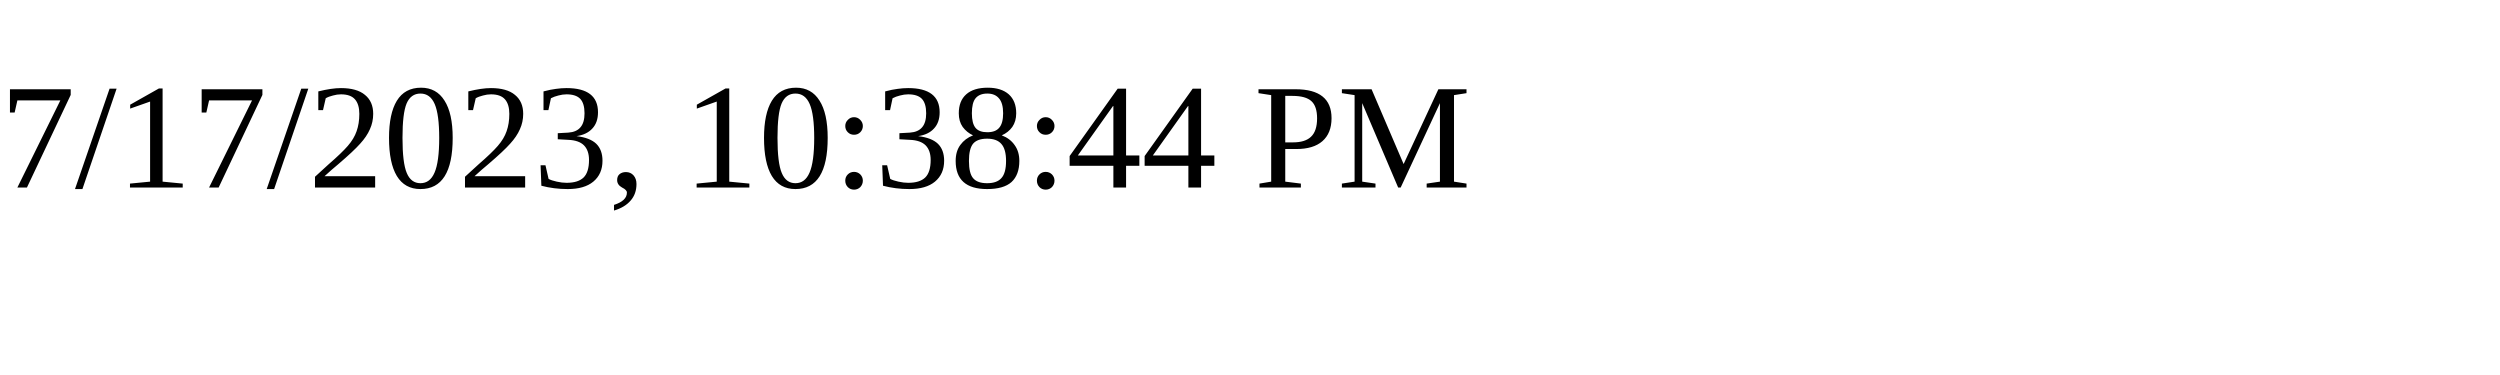
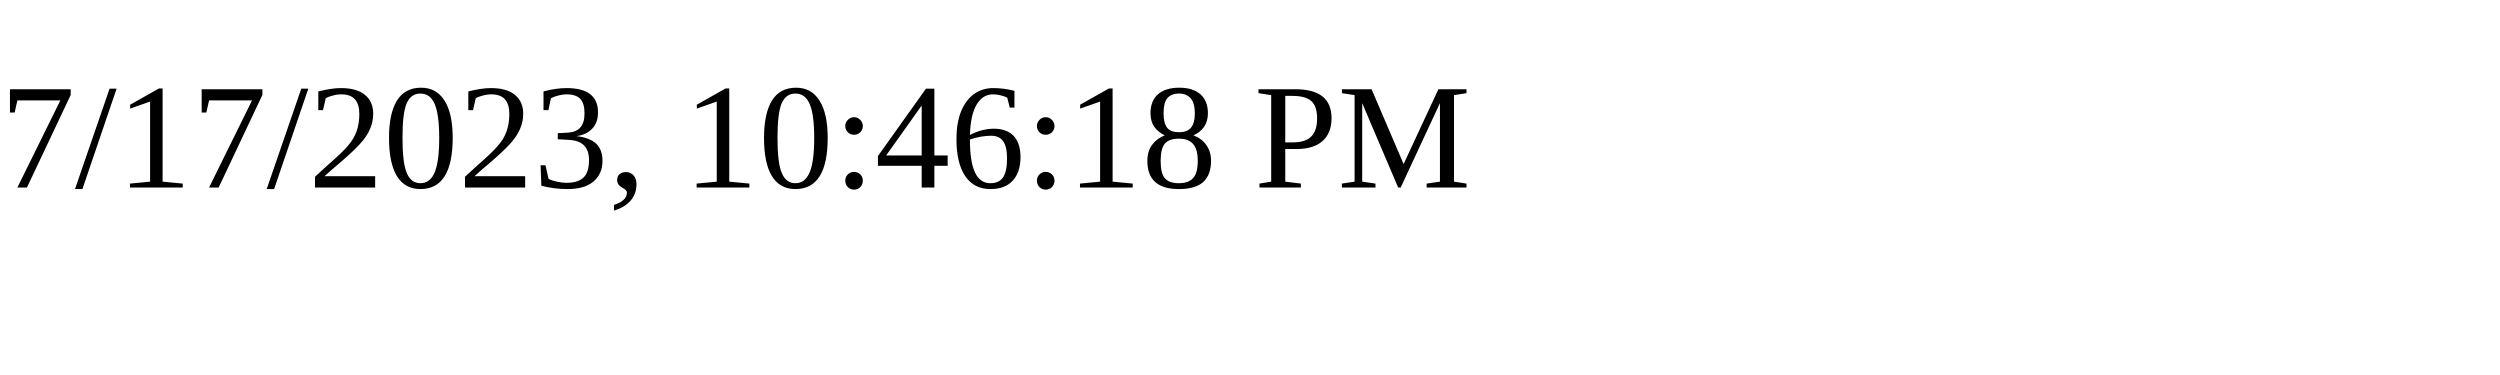
<svg xmlns="http://www.w3.org/2000/svg" height="30" width="200">
-   <text x="0" y="15">7/17/2023, 10:38:44 PM</text>
+   <text x="0" y="15">7/17/2023, 10:46:18 PM</text>
</svg>
